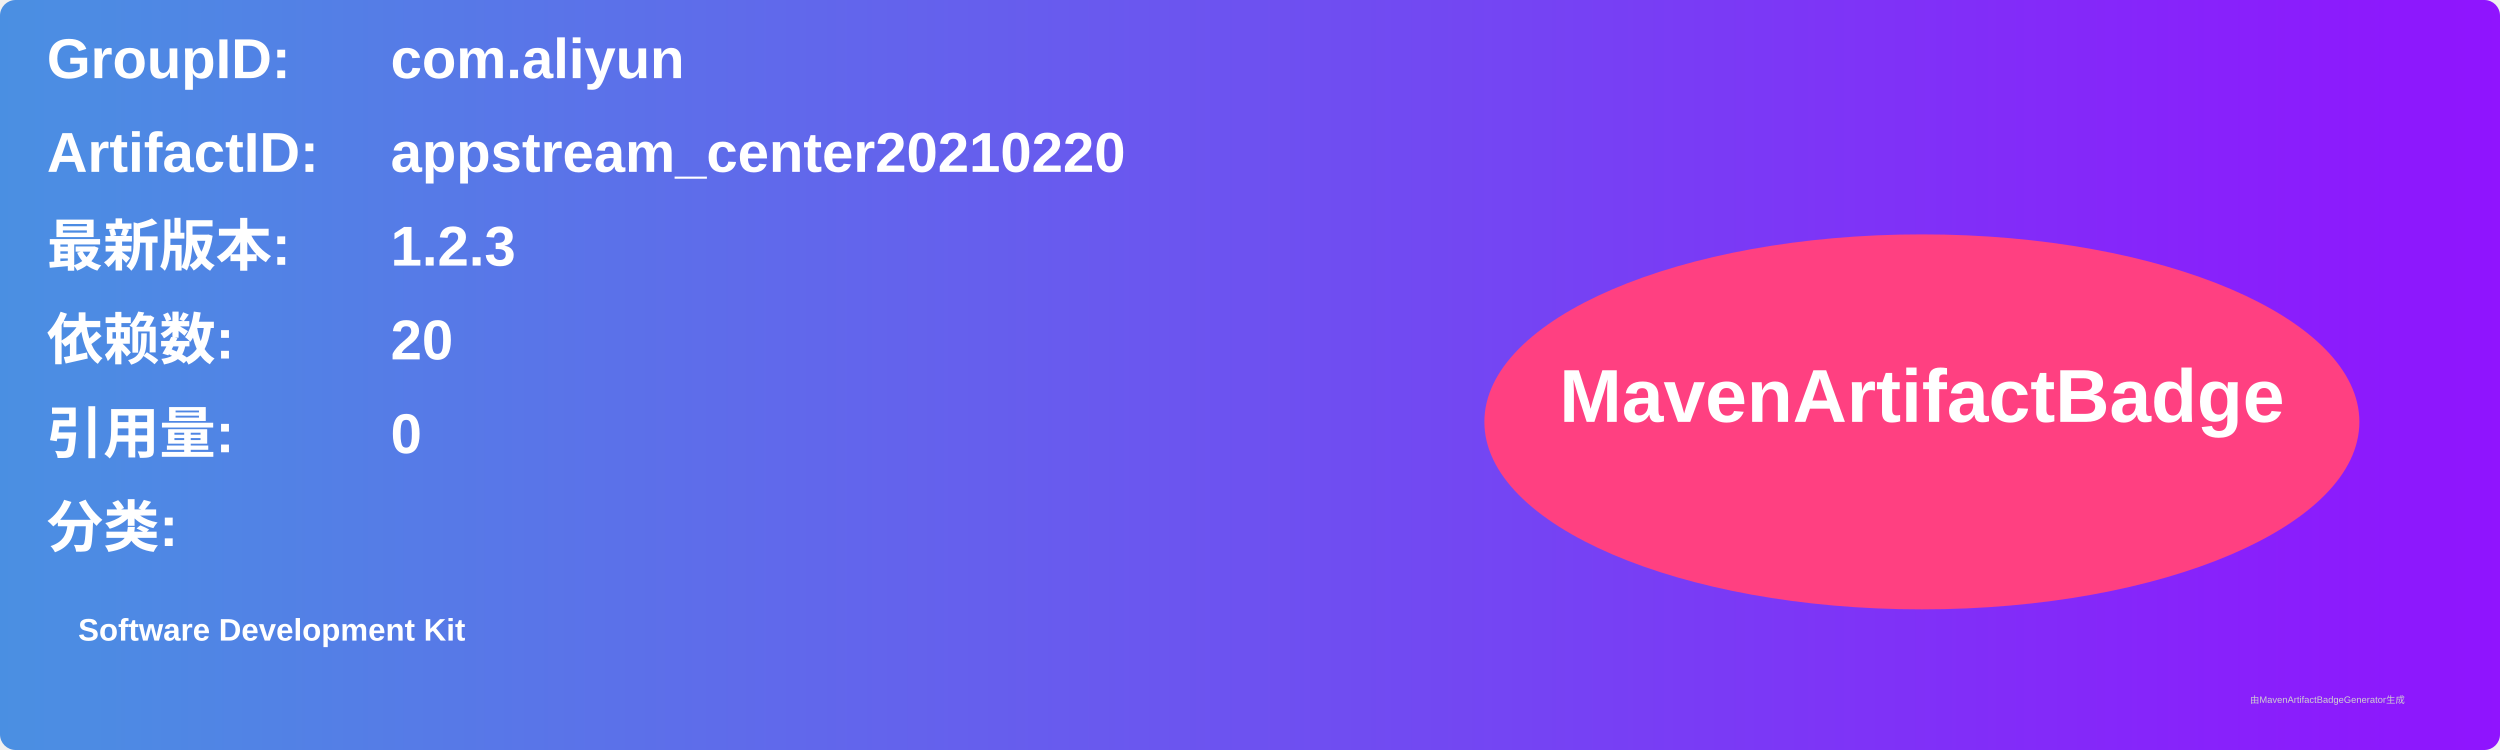
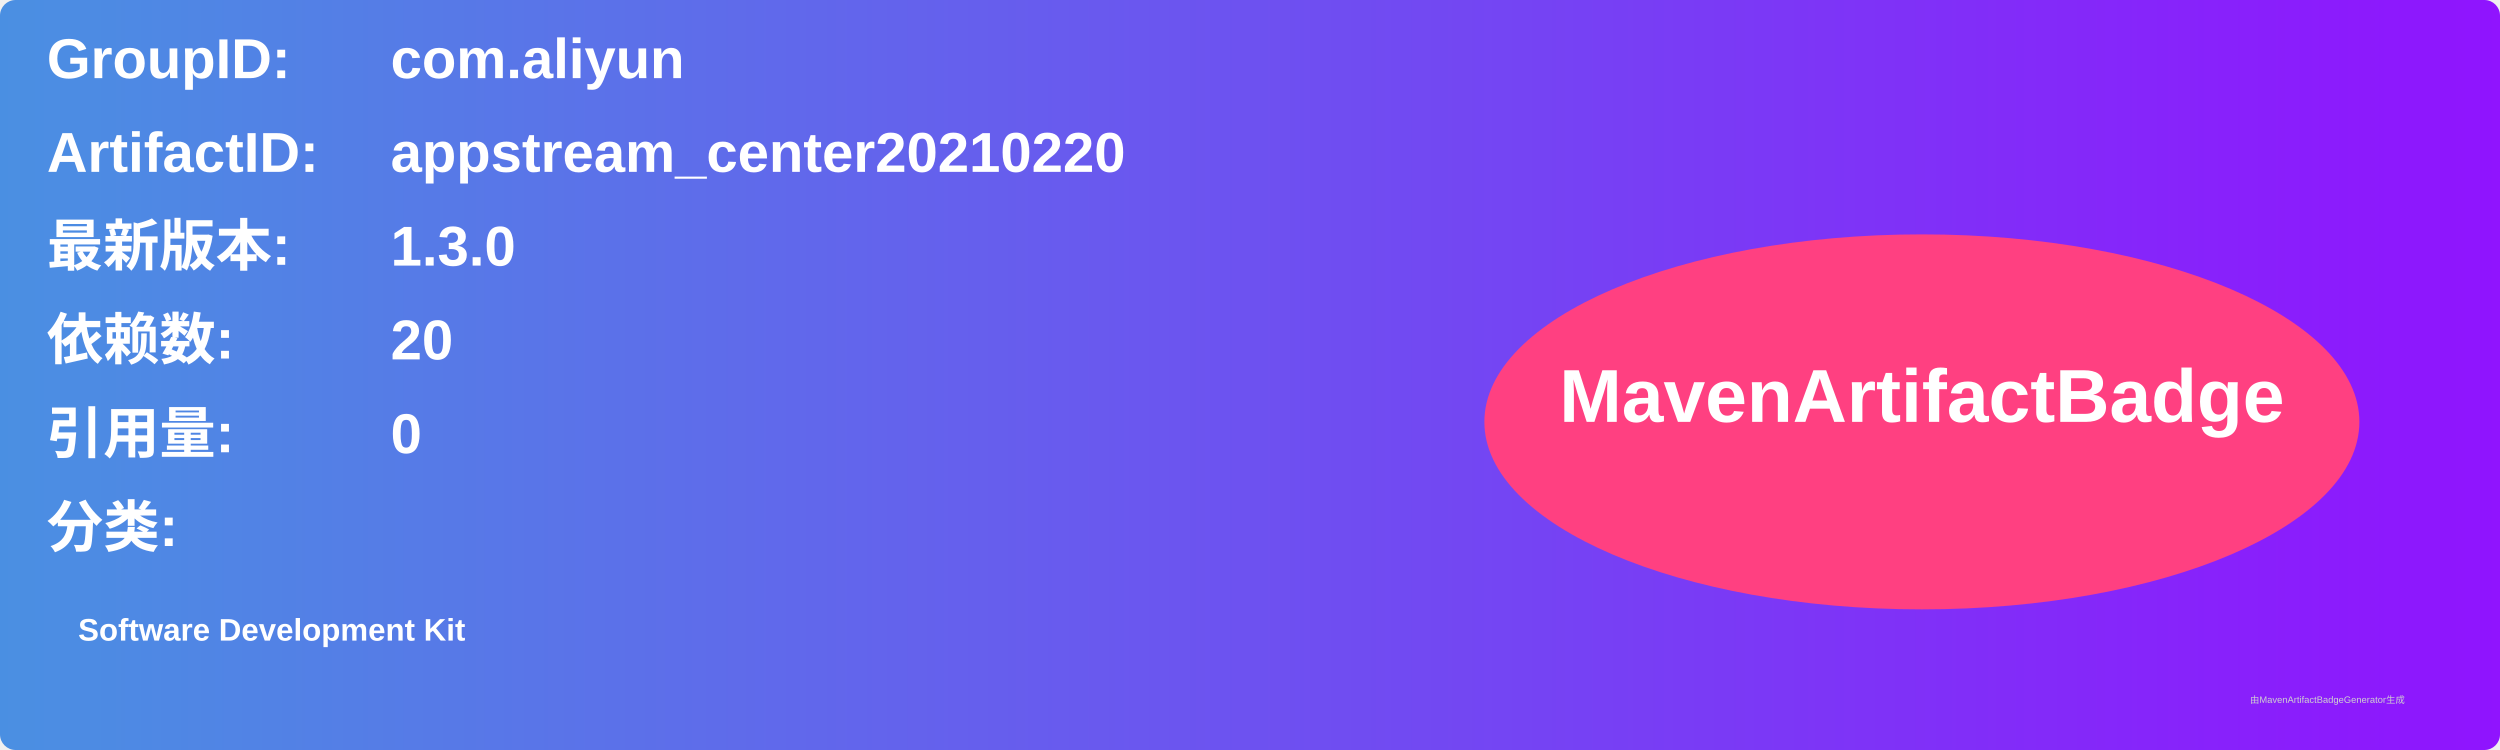
<svg xmlns="http://www.w3.org/2000/svg" width="800" height="240" viewBox="0 0 800 240">
  <linearGradient id="grad" x1="0%" y1="0%" x2="100%" y2="0%">
    <stop offset="0%" stop-color="#4a90e2" />
    <stop offset="100%" stop-color="#9013fe" />
  </linearGradient>
  <rect width="100%" height="100%" rx="5" ry="5" fill="url(#grad)" />
  <g transform="translate(15, 15)">
    <text x="0" y="10" font-family="Arial" font-size="18" fill="white" font-weight="bold" width="260">GroupID:</text>
    <text x="110" y="10" font-family="Arial" font-size="18" fill="white" font-weight="bold" width="460">com.aliyun</text>
    <text x="0" y="40" font-family="Arial" font-size="18" fill="white" font-weight="bold" width="260">ArtifactID:</text>
    <text x="110" y="40" font-family="Arial" font-size="18" fill="white" font-weight="bold" width="460">appstream_center20210220</text>
    <text x="0" y="70" font-family="Arial" font-size="18" fill="white" font-weight="bold">最新版本:</text>
    <text x="110" y="70" font-family="Arial" font-size="18" fill="white" font-weight="bold">
-       <tspan font-weight="bold">1.2.3</tspan>
+       <tspan font-weight="bold">1.3.0</tspan>
    </text>
    <text x="0" y="100" font-family="Arial" font-size="18" fill="white" font-weight="bold">依赖数: </text>
    <text x="110" y="100" font-family="Arial" font-size="18" fill="white">
      <tspan font-weight="bold">20</tspan>
    </text>
    <text x="0" y="130" font-family="Arial" font-size="18" fill="white" font-weight="bold">引用量: </text>
    <text x="110" y="130" font-family="Arial" font-size="18" fill="white">
      <tspan font-weight="bold">0</tspan>
    </text>
    <text x="0" y="160" font-family="Arial" font-size="18" fill="white" font-weight="bold">分类:</text>
    <text x="10" y="190" font-family="Arial" font-size="10" fill="white">
      <tspan font-weight="bold">Software Development Kit</tspan>
    </text>
    <ellipse cx="600" cy="120" rx="140" ry="60" fill="#ff4081" />
    <text x="600" y="120" text-anchor="middle" font-family="Arial" font-size="24" fill="white" font-weight="bold">MavenArtifactBadge</text>
  </g>
  <text x="720" y="225" font-family="Arial" font-size="3" fill="#d0d0d0">由MavenArtifactBadgeGenerator生成</text>
</svg>
